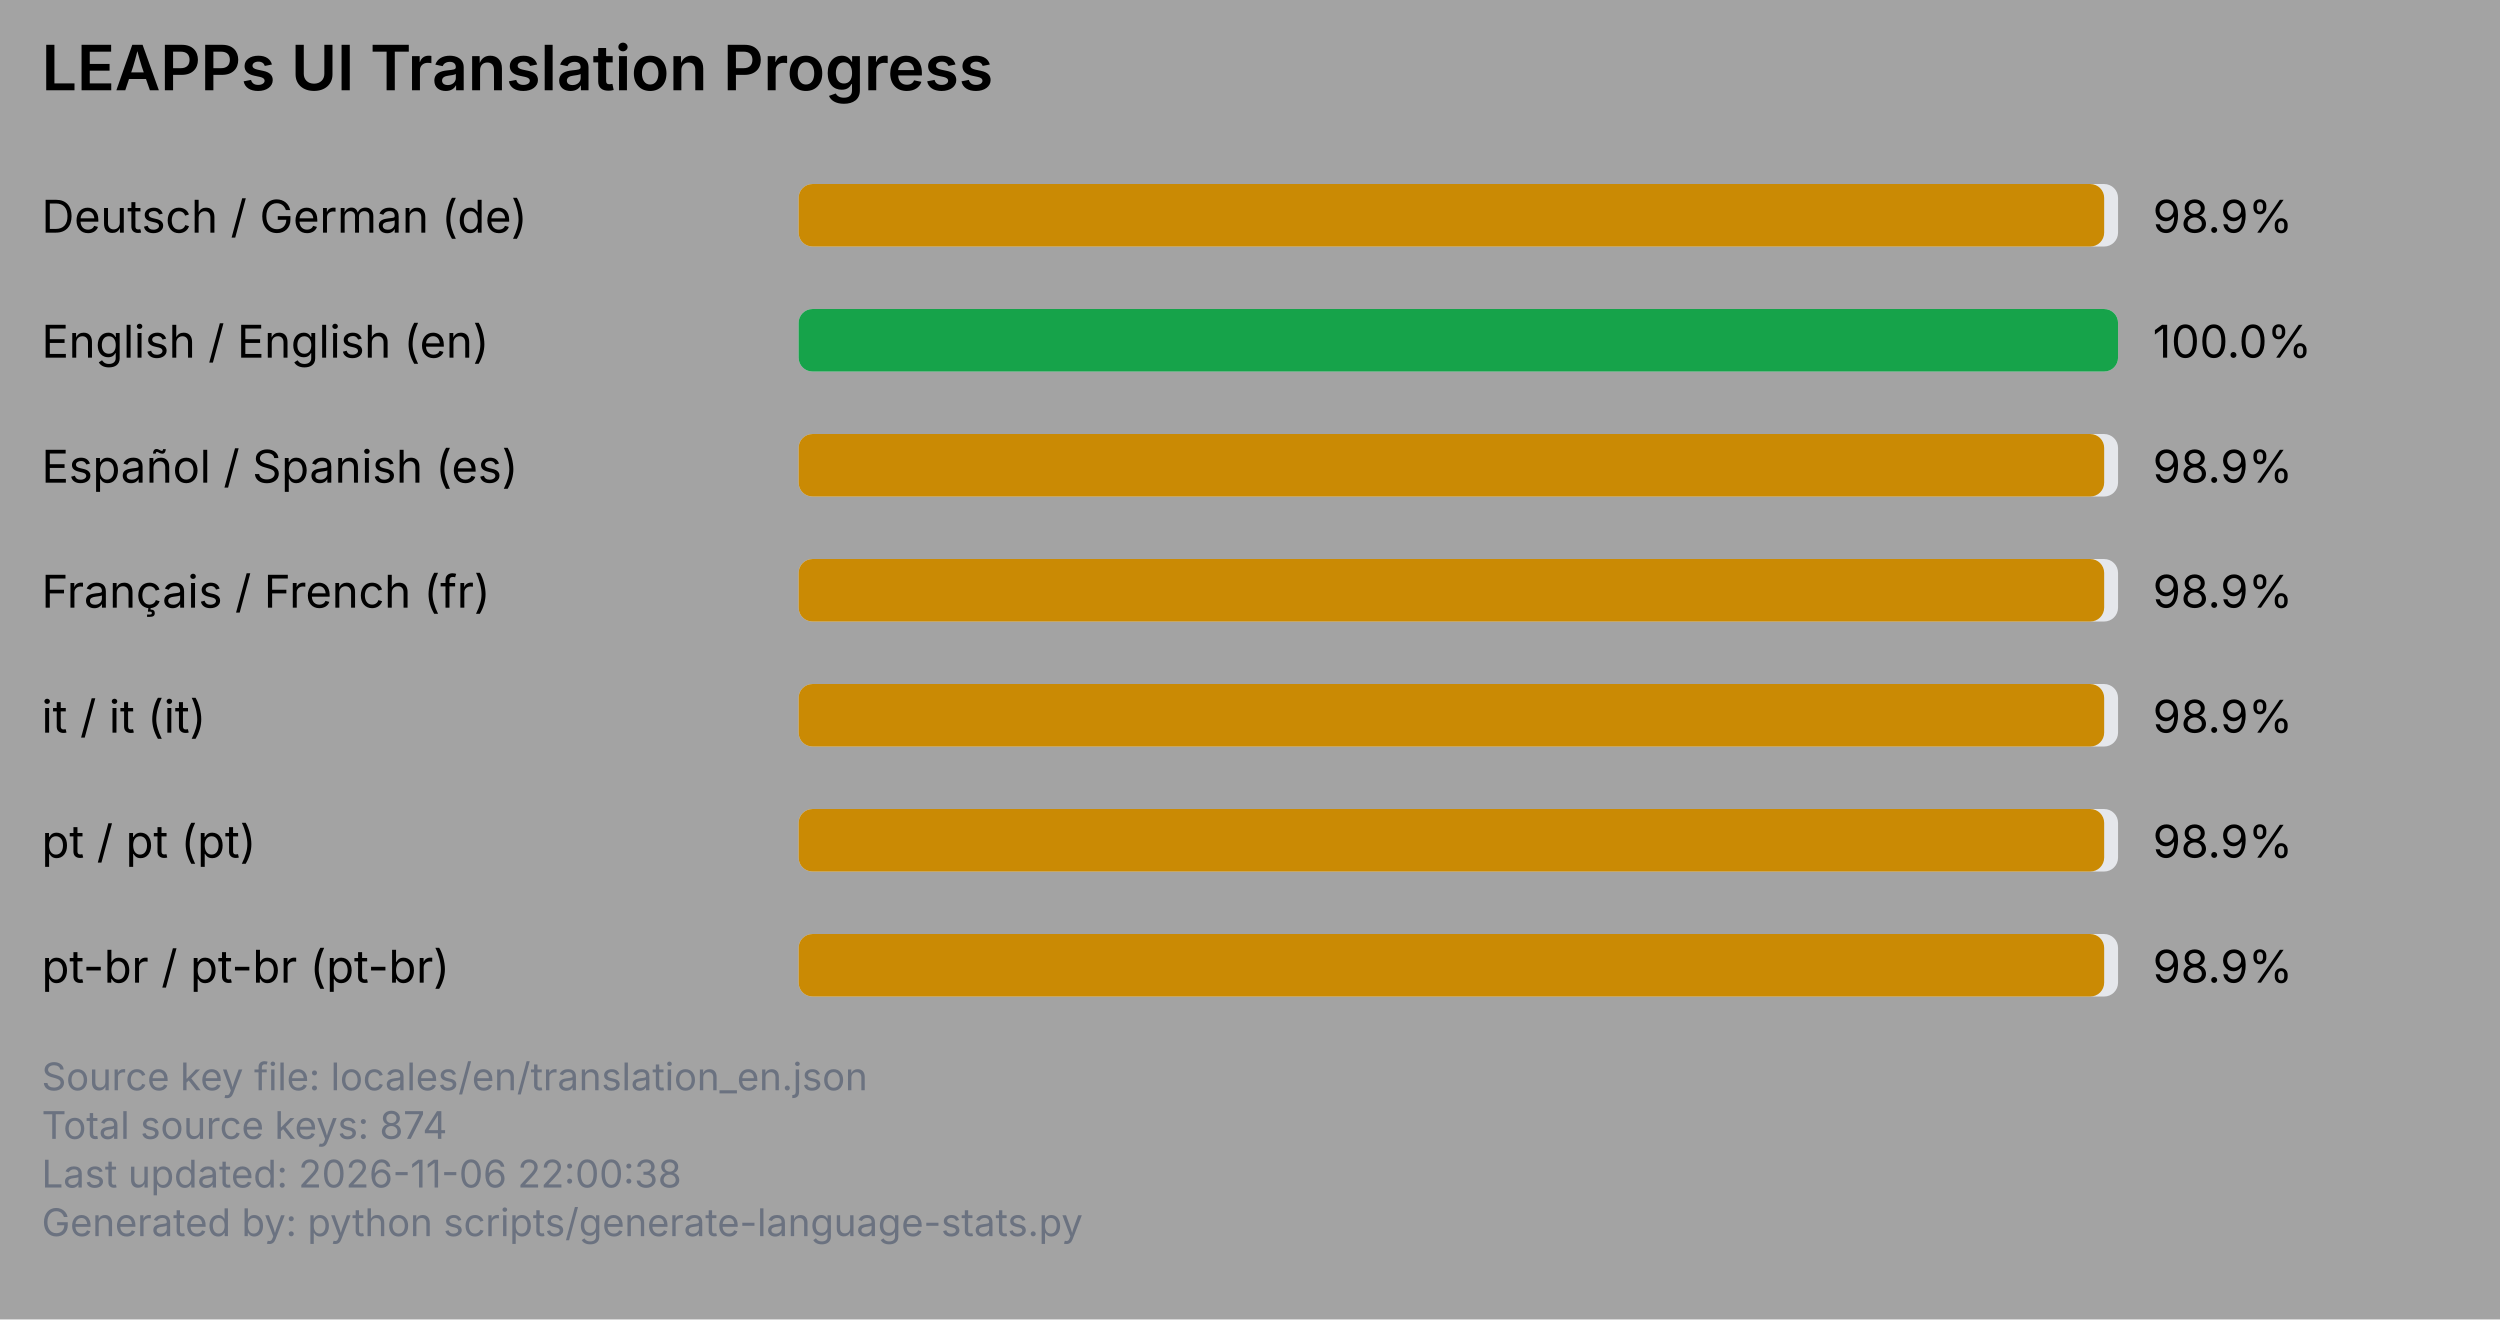
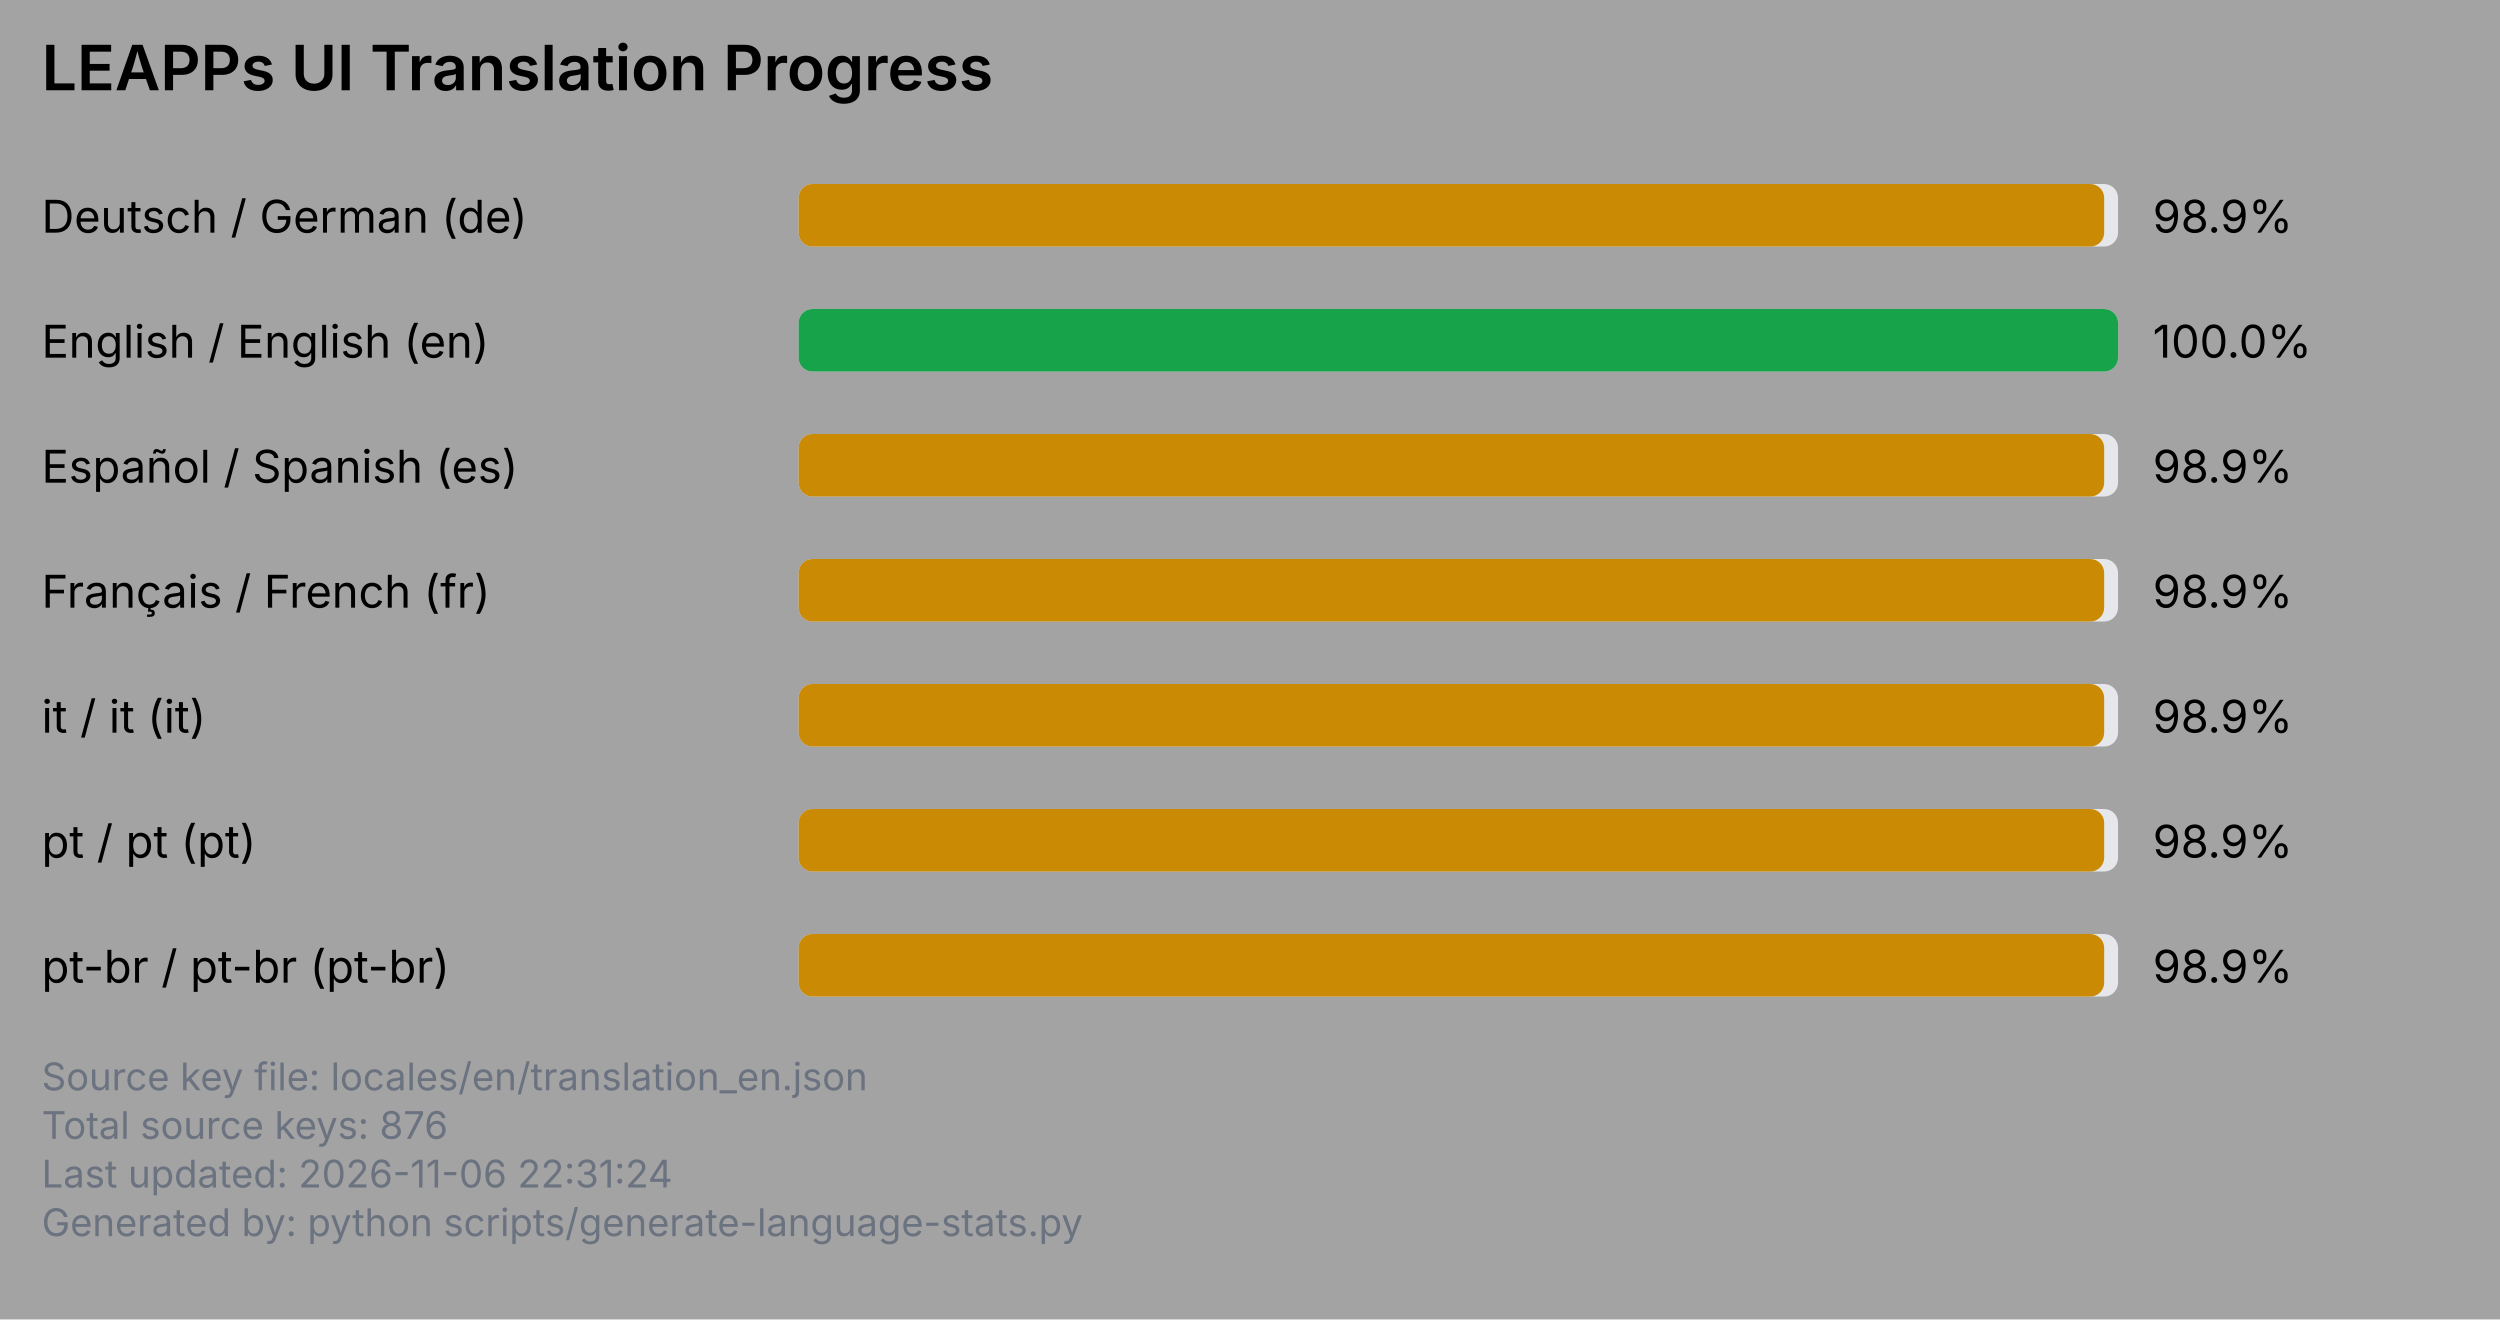
<svg xmlns="http://www.w3.org/2000/svg" viewBox="0 0 720 380" width="720" height="380">
  <rect x="0" y="0" width="720" height="380" fill="#a3a3a3" />
  <text x="12" y="26" font-family="system-ui, -apple-system, Segoe UI, sans-serif" font-size="18" font-weight="600" fill="#000000">LEAPPs UI Translation Progress</text>
  <text x="12" y="67" font-family="system-ui, -apple-system, Segoe UI, sans-serif" font-size="13" fill="#000000">Deutsch / German (de)</text>
  <rect x="230" y="53" width="380" height="18" rx="4" ry="4" fill="#e5e7eb" />
  <rect x="230" y="53" width="376" height="18" rx="4" ry="4" fill="#ca8a04" />
  <text x="620" y="67" font-family="system-ui, -apple-system, Segoe UI, sans-serif" font-size="13" fill="#000000">98.9%</text>
  <text x="12" y="103" font-family="system-ui, -apple-system, Segoe UI, sans-serif" font-size="13" fill="#000000">English / English (en)</text>
  <rect x="230" y="89" width="380" height="18" rx="4" ry="4" fill="#e5e7eb" />
  <rect x="230" y="89" width="380" height="18" rx="4" ry="4" fill="#16a34a" />
  <text x="620" y="103" font-family="system-ui, -apple-system, Segoe UI, sans-serif" font-size="13" fill="#000000">100.0%</text>
  <text x="12" y="139" font-family="system-ui, -apple-system, Segoe UI, sans-serif" font-size="13" fill="#000000">Español / Spanish (es)</text>
  <rect x="230" y="125" width="380" height="18" rx="4" ry="4" fill="#e5e7eb" />
  <rect x="230" y="125" width="376" height="18" rx="4" ry="4" fill="#ca8a04" />
  <text x="620" y="139" font-family="system-ui, -apple-system, Segoe UI, sans-serif" font-size="13" fill="#000000">98.9%</text>
  <text x="12" y="175" font-family="system-ui, -apple-system, Segoe UI, sans-serif" font-size="13" fill="#000000">Français / French (fr)</text>
  <rect x="230" y="161" width="380" height="18" rx="4" ry="4" fill="#e5e7eb" />
  <rect x="230" y="161" width="376" height="18" rx="4" ry="4" fill="#ca8a04" />
  <text x="620" y="175" font-family="system-ui, -apple-system, Segoe UI, sans-serif" font-size="13" fill="#000000">98.9%</text>
  <text x="12" y="211" font-family="system-ui, -apple-system, Segoe UI, sans-serif" font-size="13" fill="#000000">it / it (it)</text>
  <rect x="230" y="197" width="380" height="18" rx="4" ry="4" fill="#e5e7eb" />
  <rect x="230" y="197" width="376" height="18" rx="4" ry="4" fill="#ca8a04" />
  <text x="620" y="211" font-family="system-ui, -apple-system, Segoe UI, sans-serif" font-size="13" fill="#000000">98.9%</text>
  <text x="12" y="247" font-family="system-ui, -apple-system, Segoe UI, sans-serif" font-size="13" fill="#000000">pt / pt (pt)</text>
  <rect x="230" y="233" width="380" height="18" rx="4" ry="4" fill="#e5e7eb" />
  <rect x="230" y="233" width="376" height="18" rx="4" ry="4" fill="#ca8a04" />
  <text x="620" y="247" font-family="system-ui, -apple-system, Segoe UI, sans-serif" font-size="13" fill="#000000">98.9%</text>
  <text x="12" y="283" font-family="system-ui, -apple-system, Segoe UI, sans-serif" font-size="13" fill="#000000">pt-br / pt-br (pt-br)</text>
  <rect x="230" y="269" width="380" height="18" rx="4" ry="4" fill="#e5e7eb" />
  <rect x="230" y="269" width="376" height="18" rx="4" ry="4" fill="#ca8a04" />
  <text x="620" y="283" font-family="system-ui, -apple-system, Segoe UI, sans-serif" font-size="13" fill="#000000">98.9%</text>
  <text x="12" y="314" font-family="system-ui, -apple-system, Segoe UI, sans-serif" font-size="11" fill="#6b7280">Source key file: locales/en/translation_en.json</text>
-   <text x="12" y="328" font-family="system-ui, -apple-system, Segoe UI, sans-serif" font-size="11" fill="#6b7280">Total source keys: 874</text>
-   <text x="12" y="342" font-family="system-ui, -apple-system, Segoe UI, sans-serif" font-size="11" fill="#6b7280">Last updated: 2026-11-06 22:00:38</text>
+   <text x="12" y="328" font-family="system-ui, -apple-system, Segoe UI, sans-serif" font-size="11" fill="#6b7280">Total source keys: 876</text>
+   <text x="12" y="342" font-family="system-ui, -apple-system, Segoe UI, sans-serif" font-size="11" fill="#6b7280">Last updated: 2026-11-06 22:31:24</text>
  <text x="12" y="356" font-family="system-ui, -apple-system, Segoe UI, sans-serif" font-size="11" fill="#6b7280">Generated by: python scripts/generate-language-stats.py</text>
</svg>
